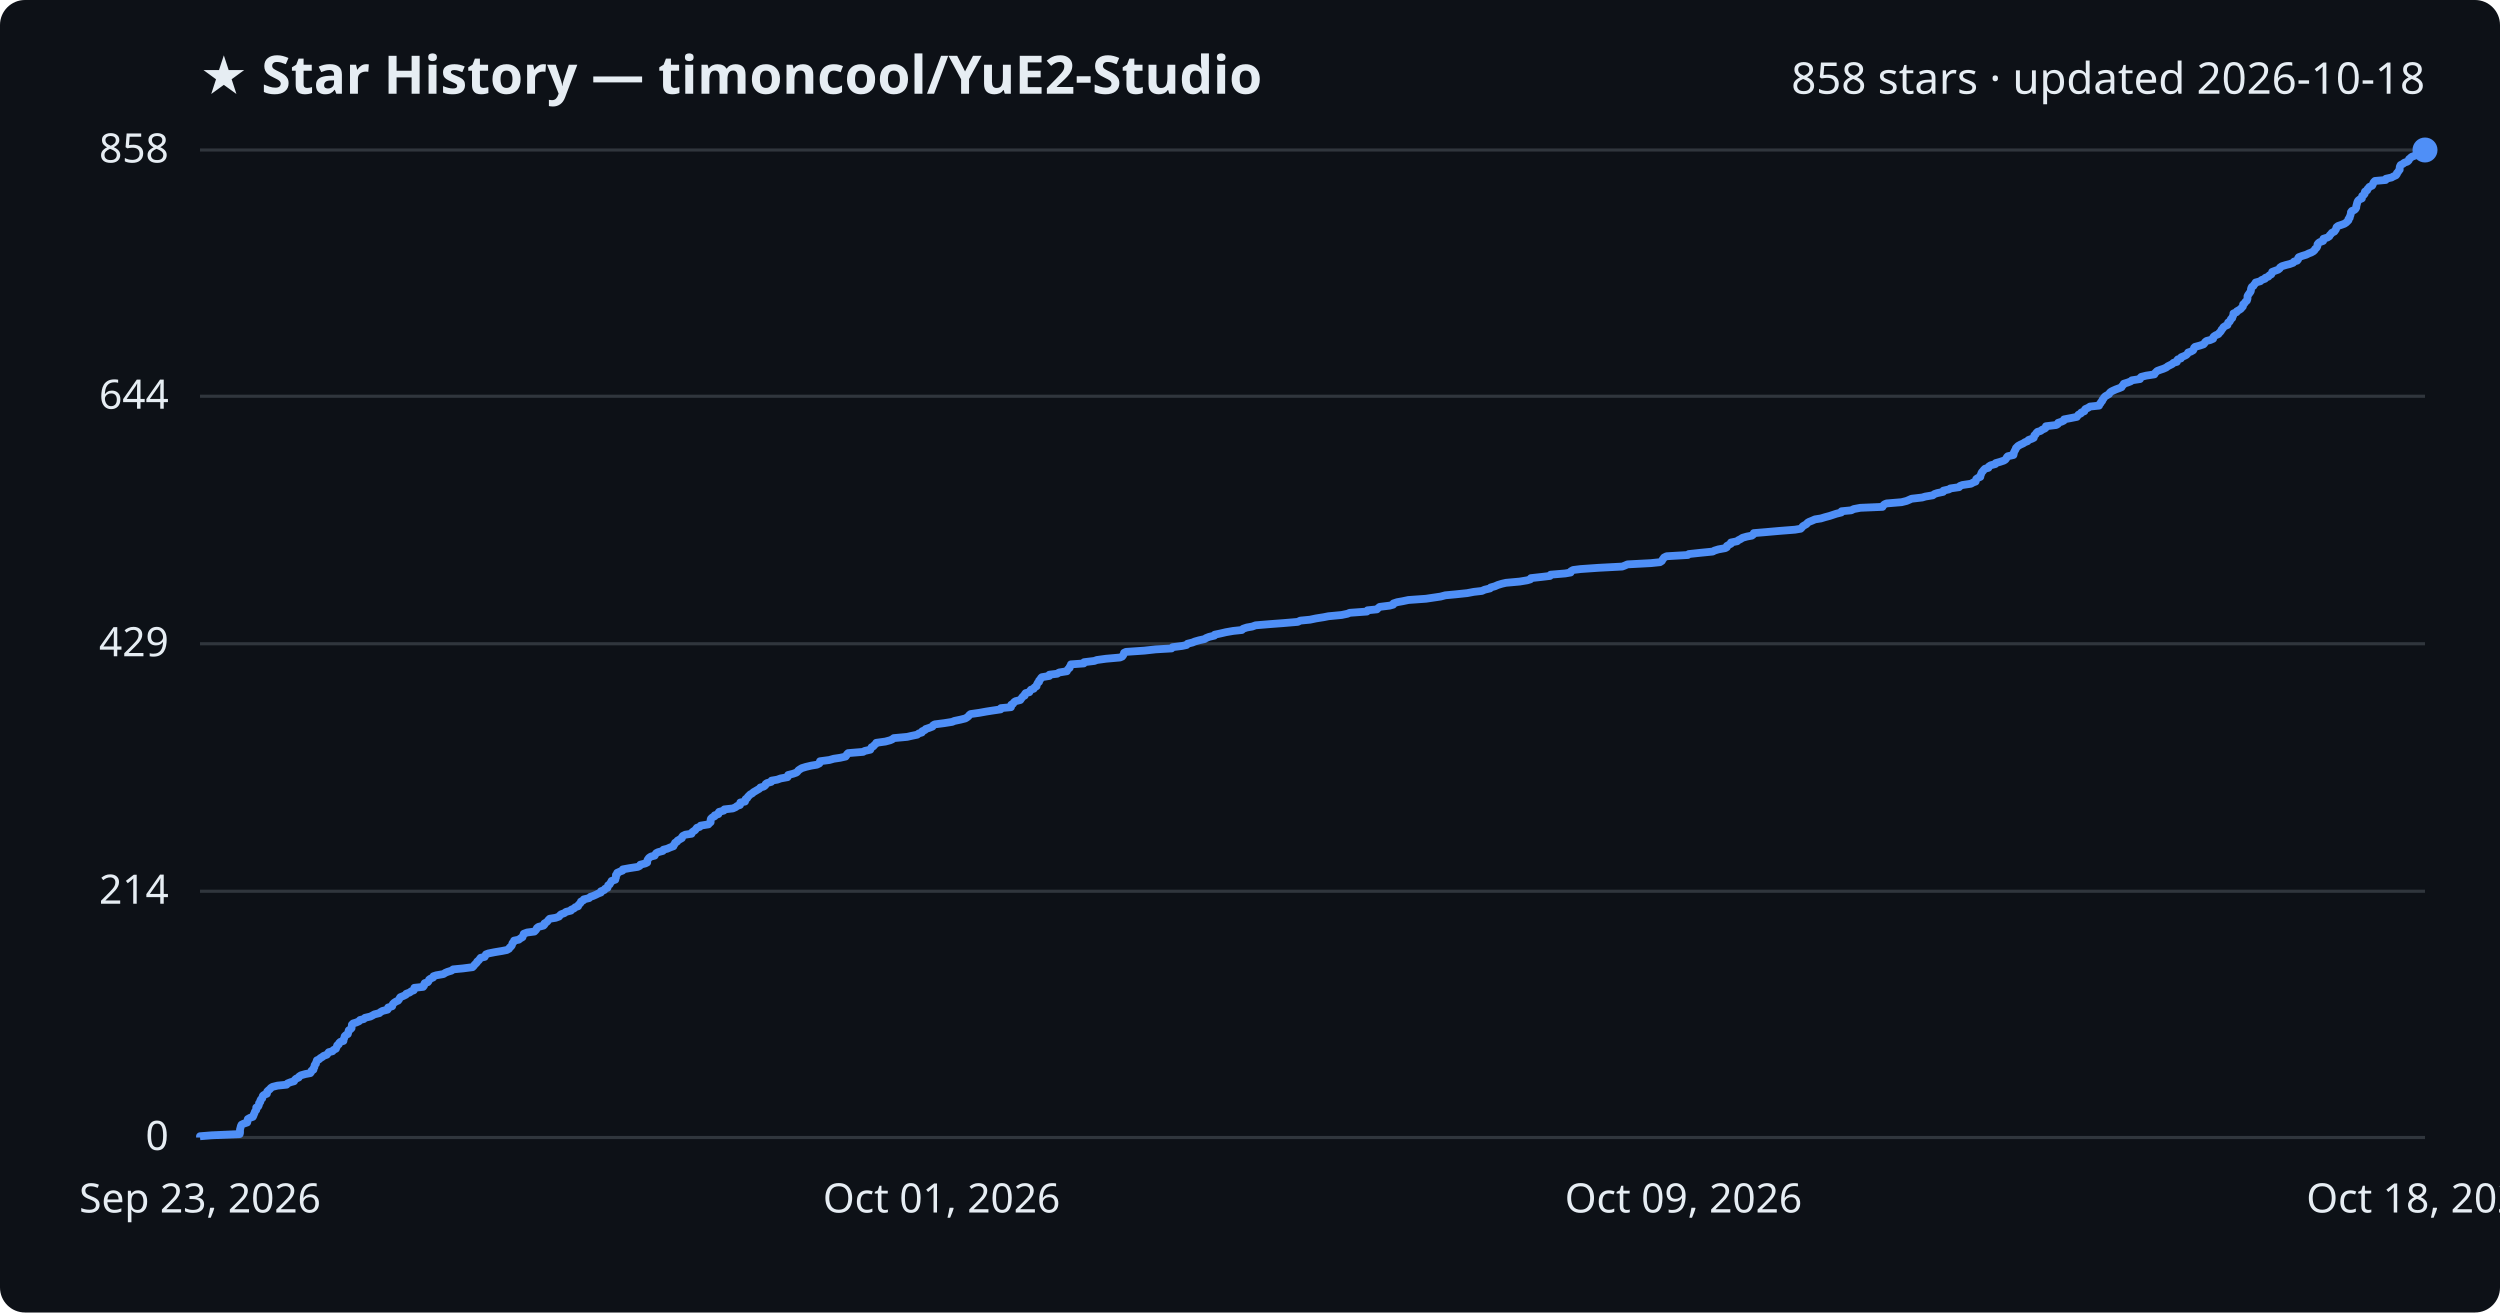
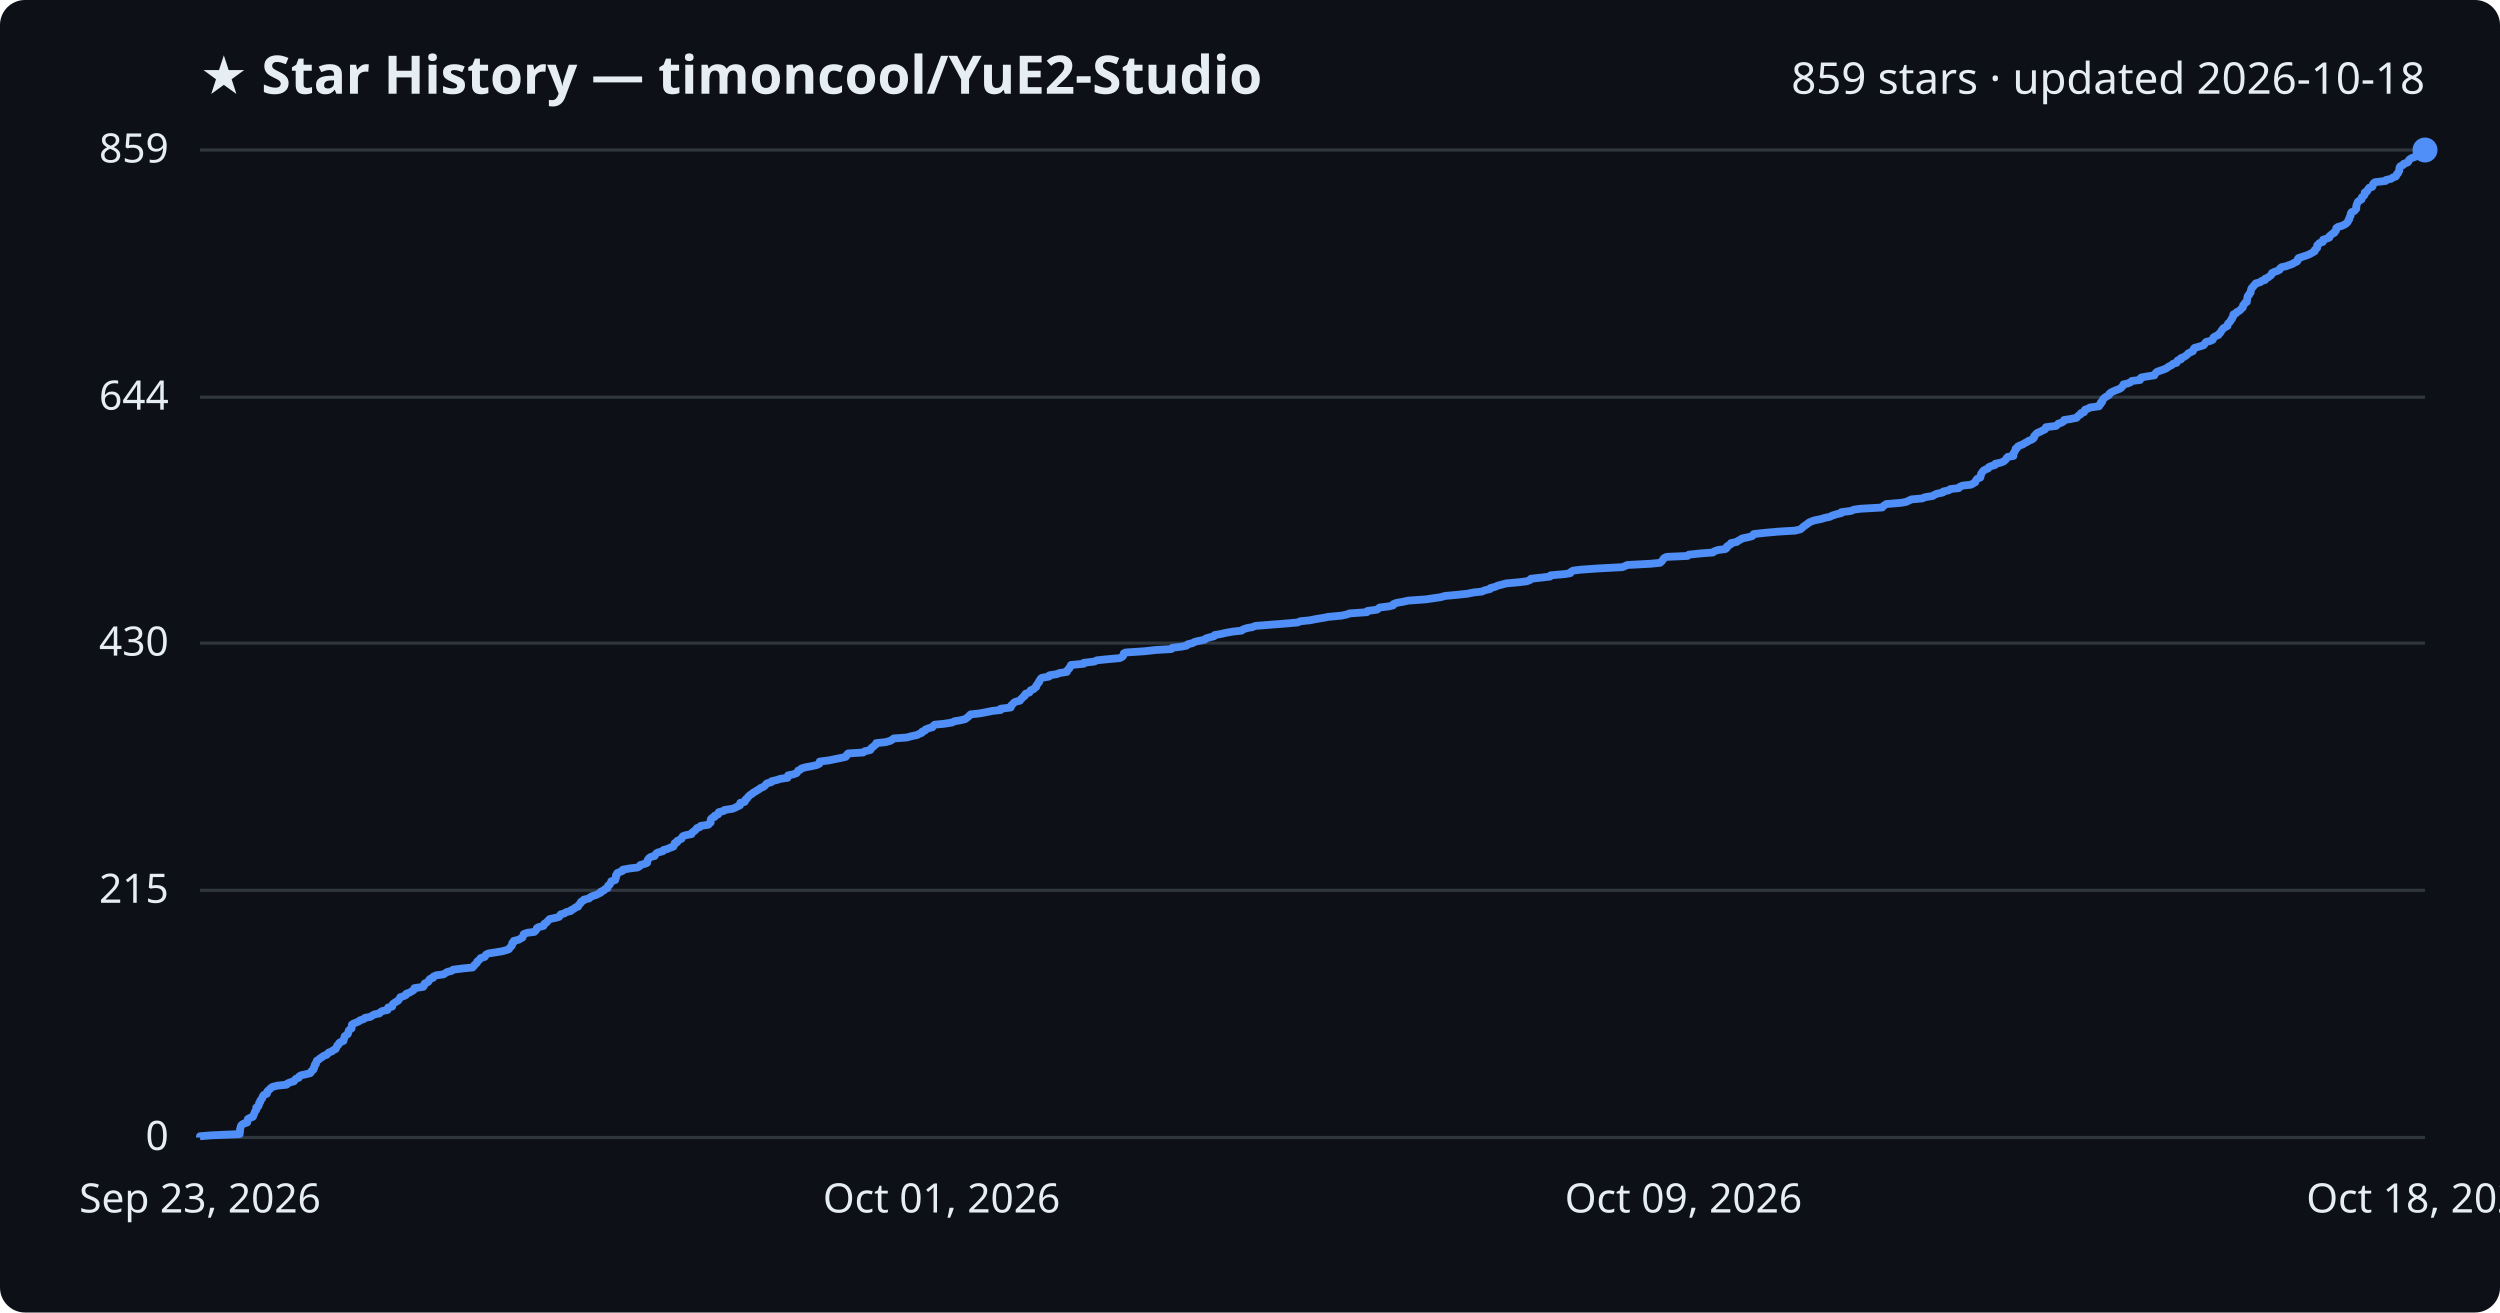
<svg xmlns="http://www.w3.org/2000/svg" viewBox="0 0 800 420" font-family="Segoe UI, sans-serif">
  <rect width="800" height="420" fill="#0d1117" rx="8" />
  <text x="64" y="30" fill="#e6edf3" font-size="17" font-weight="700">★ Star History — timoncool/YuE2-Studio</text>
-   <text x="776" y="30" fill="#e6edf3" font-size="14" text-anchor="end">858 stars · updated 2026-10-18</text>
+   <text x="776" y="30" fill="#e6edf3" font-size="14" text-anchor="end">859 stars · updated 2026-10-18</text>
  <line x1="64" y1="364.0" x2="776" y2="364.0" stroke="#30363d" stroke-width="1" />
  <text x="54" y="368.0" fill="#e6edf3" font-size="13" text-anchor="end">0</text>
-   <line x1="64" y1="285.2" x2="776" y2="285.2" stroke="#30363d" stroke-width="1" />
-   <text x="54" y="289.2" fill="#e6edf3" font-size="13" text-anchor="end">214</text>
-   <line x1="64" y1="206.0" x2="776" y2="206.0" stroke="#30363d" stroke-width="1" />
-   <text x="54" y="210.0" fill="#e6edf3" font-size="13" text-anchor="end">429</text>
-   <line x1="64" y1="126.8" x2="776" y2="126.8" stroke="#30363d" stroke-width="1" />
-   <text x="54" y="130.8" fill="#e6edf3" font-size="13" text-anchor="end">644</text>
+   <line x1="64" y1="284.9" x2="776" y2="284.9" stroke="#30363d" stroke-width="1" />
+   <text x="54" y="288.9" fill="#e6edf3" font-size="13" text-anchor="end">215</text>
+   <line x1="64" y1="205.8" x2="776" y2="205.8" stroke="#30363d" stroke-width="1" />
+   <text x="54" y="209.8" fill="#e6edf3" font-size="13" text-anchor="end">430</text>
+   <line x1="64" y1="127.1" x2="776" y2="127.1" stroke="#30363d" stroke-width="1" />
+   <text x="54" y="131.1" fill="#e6edf3" font-size="13" text-anchor="end">644</text>
  <line x1="64" y1="48.0" x2="776" y2="48.0" stroke="#30363d" stroke-width="1" />
-   <text x="54" y="52.0" fill="#e6edf3" font-size="13" text-anchor="end">858</text>
-   <path d="M64.0,364.0 L64.0,363.6 L67.7,363.3 L76.7,362.9 L76.8,362.5 L76.8,362.2 L76.8,361.8 L76.8,361.4 L76.9,361.1 L77.0,360.7 L77.1,360.3 L77.3,359.9 L77.9,359.6 L79.1,359.2 L79.2,358.8 L79.2,358.5 L79.3,358.1 L80.0,357.7 L80.9,357.4 L81.1,357.0 L81.2,356.6 L81.4,356.3 L81.5,355.9 L81.7,355.5 L82.0,355.2 L82.0,354.8 L82.0,354.4 L82.6,354.1 L82.8,353.7 L82.9,353.3 L82.9,353.0 L83.3,352.6 L83.3,352.2 L83.5,351.8 L83.9,351.5 L84.0,351.1 L84.1,350.7 L84.4,350.4 L85.4,350.0 L85.5,349.6 L85.5,349.3 L85.9,348.9 L86.4,348.5 L86.6,348.2 L87.2,347.8 L88.8,347.4 L91.7,347.1 L92.0,346.7 L93.0,346.3 L94.1,346.0 L94.3,345.6 L94.7,345.2 L95.6,344.8 L95.7,344.5 L96.3,344.1 L97.7,343.7 L99.3,343.4 L99.6,343.0 L99.7,342.6 L100.3,342.3 L100.3,341.9 L100.6,341.5 L100.6,341.2 L100.7,340.8 L101.1,340.4 L101.1,340.1 L101.3,339.7 L101.4,339.3 L102.1,339.0 L102.5,338.6 L103.2,338.2 L103.5,337.9 L104.6,337.5 L104.9,337.1 L105.2,336.7 L106.4,336.4 L106.7,336.0 L107.5,335.6 L107.6,335.3 L107.8,334.9 L107.9,334.5 L108.4,334.2 L108.5,333.8 L108.9,333.4 L109.9,333.1 L109.9,332.7 L110.1,332.3 L110.2,332.0 L110.3,331.6 L110.7,331.2 L111.3,330.9 L111.4,330.5 L111.5,330.1 L111.6,329.7 L112.1,329.4 L112.5,329.0 L112.5,328.6 L112.6,328.3 L112.6,327.9 L113.0,327.5 L114.0,327.2 L114.9,326.8 L115.2,326.4 L116.4,326.1 L116.8,325.7 L118.5,325.3 L119.1,325.0 L119.8,324.6 L121.4,324.2 L121.7,323.9 L122.4,323.5 L124.0,323.1 L124.2,322.8 L124.2,322.4 L125.5,322.0 L125.6,321.6 L125.7,321.3 L126.1,320.9 L126.7,320.5 L127.4,320.2 L127.7,319.8 L127.9,319.4 L128.1,319.1 L129.1,318.7 L129.9,318.3 L130.0,318.0 L131.1,317.6 L131.6,317.2 L132.4,316.9 L132.6,316.5 L132.6,316.1 L135.4,315.8 L135.7,315.4 L135.7,315.0 L135.9,314.6 L136.9,314.3 L137.2,313.9 L137.3,313.5 L137.7,313.2 L138.6,312.8 L138.7,312.4 L139.6,312.1 L141.9,311.7 L142.5,311.3 L143.2,311.0 L144.5,310.6 L145.0,310.2 L148.1,309.9 L151.2,309.5 L151.6,309.1 L151.8,308.8 L152.2,308.4 L152.6,308.0 L152.7,307.7 L153.2,307.3 L153.5,306.9 L153.8,306.5 L155.1,306.2 L155.3,305.8 L155.5,305.4 L156.3,305.1 L158.3,304.7 L160.7,304.3 L162.2,304.0 L162.9,303.6 L163.1,303.2 L163.5,302.9 L163.8,302.5 L163.9,302.1 L164.0,301.8 L164.4,301.4 L164.5,301.0 L166.0,300.7 L166.5,300.3 L167.2,299.9 L167.3,299.5 L167.5,299.2 L167.6,298.8 L168.7,298.4 L171.0,298.1 L171.4,297.7 L171.7,297.3 L171.8,297.0 L172.3,296.6 L173.9,296.2 L174.2,295.9 L174.2,295.5 L174.9,295.1 L175.2,294.8 L175.5,294.4 L175.9,294.0 L177.8,293.7 L178.9,293.3 L179.2,292.9 L179.5,292.6 L180.6,292.2 L181.1,291.8 L182.7,291.4 L182.8,291.1 L183.7,290.7 L184.1,290.3 L185.0,290.0 L185.1,289.6 L185.5,289.2 L185.8,288.9 L185.9,288.5 L186.7,288.1 L186.8,287.8 L188.5,287.4 L188.9,287.0 L189.8,286.7 L190.7,286.3 L191.5,285.9 L192.3,285.6 L192.3,285.2 L193.4,284.8 L193.6,284.4 L194.4,284.1 L194.5,283.7 L194.6,283.3 L195.1,283.0 L195.3,282.6 L195.6,282.2 L195.7,281.9 L196.9,281.5 L196.9,281.1 L197.1,280.8 L197.1,280.4 L197.1,280.0 L197.5,279.7 L197.5,279.3 L198.4,278.9 L199.2,278.6 L199.3,278.2 L201.5,277.8 L204.1,277.4 L204.7,277.1 L204.9,276.7 L206.5,276.3 L207.1,276.0 L207.1,275.6 L207.2,275.2 L207.4,274.9 L207.7,274.5 L208.3,274.1 L209.5,273.8 L209.7,273.4 L210.0,273.0 L210.6,272.7 L212.1,272.3 L212.3,271.9 L213.5,271.6 L214.4,271.2 L215.5,270.8 L215.5,270.5 L215.9,270.1 L216.0,269.7 L216.7,269.3 L216.8,269.0 L217.5,268.6 L218.2,268.2 L218.2,267.9 L218.5,267.5 L219.3,267.1 L221.3,266.8 L221.4,266.4 L221.9,266.0 L222.4,265.7 L222.7,265.3 L223.0,264.9 L223.9,264.6 L224.2,264.2 L226.7,263.8 L226.9,263.5 L227.4,263.1 L227.4,262.7 L227.4,262.3 L227.5,262.0 L227.9,261.6 L228.7,261.2 L228.7,260.9 L229.9,260.5 L229.9,260.1 L230.1,259.8 L231.6,259.4 L231.8,259.0 L234.5,258.7 L235.4,258.3 L235.9,257.9 L236.8,257.6 L236.9,257.2 L236.9,256.8 L238.4,256.5 L238.5,256.1 L238.6,255.7 L239.1,255.4 L239.3,255.0 L239.7,254.6 L240.1,254.2 L240.7,253.9 L241.1,253.5 L241.8,253.1 L242.3,252.8 L243.0,252.4 L243.3,252.0 L244.4,251.7 L244.9,251.3 L245.0,250.9 L245.4,250.6 L246.8,250.2 L246.9,249.8 L248.7,249.5 L249.8,249.1 L252.0,248.7 L252.2,248.4 L252.2,248.0 L253.8,247.6 L254.9,247.2 L255.2,246.9 L255.5,246.5 L256.1,246.1 L256.6,245.8 L257.9,245.4 L259.6,245.0 L261.4,244.7 L262.2,244.3 L262.3,243.9 L262.4,243.6 L265.4,243.2 L266.8,242.8 L268.8,242.5 L270.6,242.1 L270.9,241.7 L271.0,241.4 L271.4,241.0 L276.2,240.6 L276.7,240.3 L278.5,239.9 L278.7,239.5 L278.9,239.1 L279.5,238.8 L279.8,238.4 L280.3,238.0 L280.4,237.7 L283.3,237.3 L284.8,236.9 L285.5,236.6 L286.0,236.2 L290.3,235.8 L291.6,235.5 L293.5,235.1 L294.0,234.7 L295.0,234.4 L295.1,234.0 L296.0,233.6 L296.2,233.3 L297.4,232.9 L298.4,232.5 L298.6,232.1 L299.1,231.8 L302.2,231.4 L304.7,231.0 L305.4,230.7 L307.3,230.3 L308.9,229.9 L309.4,229.6 L309.9,229.2 L310.2,228.8 L310.6,228.5 L313.4,228.1 L315.6,227.7 L317.5,227.4 L320.2,227.0 L320.3,226.6 L323.5,226.3 L323.6,225.9 L323.6,225.5 L324.2,225.2 L324.4,224.8 L324.9,224.4 L326.5,224.0 L326.7,223.7 L327.0,223.3 L327.3,222.9 L327.9,222.6 L327.9,222.2 L328.2,221.8 L329.4,221.5 L329.6,221.1 L329.9,220.7 L330.8,220.4 L331.0,220.0 L331.7,219.6 L331.7,219.3 L331.9,218.9 L332.1,218.5 L332.5,218.2 L332.5,217.8 L332.9,217.4 L333.1,217.0 L333.4,216.7 L335.8,216.3 L335.8,215.9 L338.3,215.6 L338.9,215.2 L341.4,214.8 L341.5,214.5 L341.8,214.1 L342.3,213.7 L342.3,213.4 L342.6,213.0 L342.7,212.6 L346.8,212.3 L346.9,211.9 L350.2,211.5 L351.0,211.2 L353.9,210.8 L358.4,210.4 L359.1,210.1 L359.4,209.7 L359.6,209.3 L359.7,208.9 L360.3,208.6 L366.2,208.2 L369.8,207.8 L374.9,207.5 L375.2,207.1 L378.3,206.7 L379.7,206.4 L380.0,206.0 L381.6,205.6 L382.3,205.3 L383.7,204.9 L385.5,204.5 L385.9,204.2 L386.9,203.8 L388.6,203.4 L388.7,203.1 L390.6,202.7 L392.3,202.3 L394.6,201.9 L397.4,201.6 L397.8,201.2 L399.0,200.8 L400.7,200.5 L401.8,200.1 L406.6,199.7 L410.6,199.4 L415.3,199.0 L416.1,198.6 L419.2,198.3 L421.1,197.9 L423.6,197.5 L425.1,197.2 L429.3,196.8 L431.2,196.4 L431.9,196.1 L437.4,195.7 L437.6,195.3 L440.6,195.0 L441.0,194.6 L441.5,194.2 L444.7,193.8 L445.8,193.5 L445.9,193.1 L447.1,192.7 L448.8,192.4 L450.7,192.0 L456.3,191.6 L458.3,191.3 L461.0,190.9 L462.5,190.5 L465.7,190.2 L469.5,189.8 L471.6,189.4 L474.2,189.1 L475.1,188.7 L476.8,188.3 L477.0,188.0 L478.4,187.6 L479.3,187.2 L480.6,186.8 L481.9,186.5 L486.3,186.1 L488.7,185.7 L489.7,185.4 L489.9,185.0 L493.5,184.6 L496.0,184.3 L496.2,183.9 L500.9,183.5 L502.6,183.2 L502.7,182.8 L503.4,182.4 L505.8,182.1 L511.5,181.7 L519.1,181.3 L519.9,181.0 L520.8,180.6 L528.3,180.2 L531.2,179.9 L531.8,179.5 L532.0,179.1 L532.3,178.7 L532.5,178.4 L533.3,178.0 L540.1,177.6 L540.4,177.3 L544.1,176.9 L548.1,176.5 L548.6,176.2 L549.9,175.8 L552.1,175.4 L552.6,175.1 L552.6,174.7 L553.3,174.3 L553.9,174.0 L553.9,173.6 L555.9,173.2 L556.2,172.9 L557.0,172.5 L557.6,172.1 L559.0,171.7 L560.6,171.4 L561.1,171.0 L561.2,170.6 L564.8,170.3 L569.3,169.9 L574.4,169.5 L576.2,169.2 L576.6,168.8 L576.9,168.4 L577.4,168.1 L578.1,167.7 L578.4,167.3 L578.9,167.0 L579.9,166.6 L580.8,166.2 L582.7,165.9 L584.0,165.5 L585.5,165.1 L586.4,164.8 L587.6,164.4 L589.2,164.0 L589.3,163.6 L592.4,163.3 L593.2,162.9 L595.3,162.5 L602.4,162.2 L602.6,161.8 L603.0,161.4 L603.7,161.1 L608.5,160.7 L610.1,160.3 L610.8,160.0 L611.7,159.6 L615.1,159.2 L616.1,158.9 L618.5,158.5 L619.0,158.1 L619.9,157.8 L621.8,157.4 L621.9,157.0 L623.7,156.6 L624.1,156.3 L626.9,155.9 L627.2,155.5 L628.0,155.2 L630.7,154.8 L631.4,154.4 L632.2,154.1 L632.3,153.7 L632.4,153.3 L632.8,153.0 L633.7,152.6 L633.7,152.2 L633.9,151.9 L634.0,151.5 L634.2,151.1 L634.5,150.8 L634.8,150.4 L635.2,150.0 L636.3,149.7 L636.4,149.3 L637.0,148.9 L638.5,148.5 L638.6,148.2 L640.0,147.8 L641.2,147.4 L641.7,147.1 L642.0,146.7 L642.2,146.3 L642.5,146.0 L644.3,145.6 L644.4,145.2 L644.4,144.9 L644.6,144.5 L644.8,144.1 L645.0,143.8 L645.1,143.4 L645.5,143.0 L645.8,142.7 L646.5,142.3 L647.4,141.9 L648.0,141.5 L648.8,141.2 L649.1,140.8 L650.2,140.4 L650.8,140.1 L650.9,139.7 L651.0,139.3 L651.4,139.0 L651.6,138.6 L652.0,138.2 L653.0,137.9 L653.5,137.5 L654.4,137.1 L654.7,136.8 L654.7,136.4 L658.0,136.0 L658.5,135.7 L658.6,135.3 L659.8,134.9 L660.4,134.6 L660.5,134.2 L662.6,133.8 L664.6,133.4 L664.8,133.1 L665.1,132.7 L665.9,132.3 L666.0,132.0 L667.0,131.6 L667.1,131.2 L667.3,130.9 L668.2,130.5 L668.8,130.1 L671.7,129.8 L671.8,129.4 L672.2,129.0 L672.3,128.7 L672.7,128.3 L672.8,127.9 L673.1,127.6 L673.3,127.2 L673.7,126.8 L674.4,126.4 L674.9,126.1 L675.1,125.7 L675.6,125.3 L676.2,125.0 L677.1,124.6 L678.2,124.2 L678.9,123.9 L679.1,123.5 L679.5,123.1 L679.6,122.8 L680.9,122.4 L681.9,122.0 L682.2,121.7 L684.8,121.3 L684.9,120.9 L685.2,120.6 L686.8,120.2 L689.4,119.8 L689.6,119.4 L689.9,119.1 L690.3,118.7 L691.4,118.3 L692.3,118.0 L693.2,117.6 L693.7,117.2 L694.3,116.9 L695.1,116.5 L695.5,116.1 L696.6,115.8 L696.6,115.4 L696.9,115.0 L697.9,114.7 L698.0,114.3 L699.0,113.9 L699.6,113.6 L700.0,113.2 L700.2,112.8 L701.1,112.5 L701.8,112.1 L702.0,111.7 L702.1,111.3 L702.4,111.0 L703.9,110.6 L705.1,110.2 L705.4,109.9 L705.6,109.5 L706.1,109.1 L707.3,108.8 L708.2,108.4 L708.2,108.0 L708.4,107.7 L709.0,107.3 L709.9,106.9 L710.1,106.6 L710.5,106.2 L710.8,105.8 L710.9,105.5 L711.3,105.1 L711.5,104.7 L712.1,104.3 L712.8,104.0 L712.9,103.6 L713.0,103.2 L713.5,102.9 L713.7,102.5 L713.9,102.1 L714.3,101.8 L714.4,101.4 L714.6,101.0 L714.7,100.7 L714.7,100.3 L715.7,99.9 L715.8,99.6 L716.5,99.2 L717.1,98.8 L717.3,98.5 L717.7,98.1 L717.8,97.7 L717.8,97.4 L718.3,97.0 L718.5,96.6 L719.0,96.2 L719.1,95.9 L719.2,95.5 L719.2,95.1 L719.2,94.8 L719.4,94.4 L719.7,94.0 L719.9,93.7 L720.2,93.3 L720.3,92.9 L720.3,92.6 L720.4,92.2 L720.6,91.8 L721.1,91.5 L721.3,91.1 L721.7,90.7 L721.8,90.4 L723.3,90.0 L723.7,89.6 L724.8,89.2 L724.9,88.9 L725.9,88.5 L726.2,88.1 L726.8,87.8 L727.0,87.4 L727.1,87.0 L727.9,86.7 L729.0,86.3 L729.5,85.9 L729.6,85.6 L730.2,85.2 L731.5,84.8 L732.7,84.5 L733.8,84.1 L734.1,83.7 L735.1,83.4 L735.4,83.0 L735.4,82.6 L735.6,82.3 L736.7,81.9 L738.0,81.5 L738.8,81.1 L739.6,80.8 L740.3,80.4 L740.7,80.0 L740.8,79.7 L741.3,79.3 L741.5,78.9 L741.6,78.6 L741.6,78.2 L741.9,77.8 L742.3,77.5 L743.4,77.1 L743.4,76.7 L743.5,76.4 L744.8,76.0 L745.4,75.6 L745.5,75.3 L745.9,74.9 L746.2,74.5 L747.0,74.1 L747.2,73.8 L747.5,73.4 L747.6,73.0 L747.7,72.7 L748.2,72.3 L749.4,71.9 L750.2,71.6 L750.8,71.2 L751.2,70.8 L751.5,70.5 L751.5,70.1 L751.9,69.7 L751.9,69.4 L752.1,69.0 L752.2,68.6 L752.3,68.3 L752.3,67.9 L752.6,67.5 L753.4,67.2 L753.8,66.8 L754.0,66.4 L754.0,66.0 L754.1,65.7 L754.2,65.3 L754.3,64.9 L754.4,64.6 L754.6,64.2 L755.1,63.8 L755.8,63.5 L755.8,63.1 L755.9,62.7 L756.4,62.4 L756.7,62.0 L756.7,61.6 L756.8,61.3 L757.5,60.9 L757.6,60.5 L757.9,60.2 L758.2,59.8 L759.1,59.4 L759.3,59.0 L759.4,58.7 L759.6,58.3 L760.0,57.9 L763.4,57.6 L763.5,57.2 L765.3,56.8 L765.8,56.5 L766.7,56.1 L767.0,55.7 L767.0,55.4 L767.4,55.0 L767.6,54.6 L767.9,54.3 L767.9,53.9 L767.9,53.5 L768.0,53.2 L768.2,52.8 L769.0,52.4 L769.3,52.1 L770.4,51.7 L770.8,51.3 L770.9,50.9 L771.3,50.6 L771.7,50.2 L772.8,49.8 L773.2,49.5 L774.5,49.1 L775.1,48.7 L775.3,48.4 L776.0,48.0 L776.0,48.0" fill="none" stroke="#4f8ff7" stroke-width="2.5" stroke-linejoin="round" />
+   <text x="54" y="52.0" fill="#e6edf3" font-size="13" text-anchor="end">859</text>
+   <path d="M64.0,364.0 L64.0,363.6 L67.7,363.3 L76.7,362.9 L76.7,362.5 L76.8,362.2 L76.8,361.8 L76.8,361.4 L76.9,361.1 L77.0,360.7 L77.1,360.3 L77.3,360.0 L77.9,359.6 L79.1,359.2 L79.2,358.8 L79.2,358.5 L79.3,358.1 L80.0,357.7 L80.9,357.4 L81.1,357.0 L81.2,356.6 L81.4,356.3 L81.5,355.9 L81.7,355.5 L82.0,355.2 L82.0,354.8 L82.0,354.4 L82.6,354.1 L82.8,353.7 L82.9,353.3 L82.9,353.0 L83.3,352.6 L83.3,352.2 L83.5,351.9 L83.9,351.5 L84.0,351.1 L84.1,350.8 L84.4,350.4 L85.4,350.0 L85.5,349.7 L85.5,349.3 L85.9,348.9 L86.4,348.5 L86.6,348.2 L87.2,347.8 L88.8,347.4 L91.7,347.1 L92.0,346.7 L93.0,346.3 L94.1,346.0 L94.3,345.6 L94.7,345.2 L95.6,344.9 L95.7,344.5 L96.3,344.1 L97.7,343.8 L99.3,343.4 L99.6,343.0 L99.7,342.7 L100.3,342.3 L100.3,341.9 L100.6,341.6 L100.6,341.2 L100.7,340.8 L101.1,340.5 L101.1,340.1 L101.3,339.7 L101.4,339.4 L102.1,339.0 L102.5,338.6 L103.2,338.2 L103.5,337.9 L104.6,337.5 L104.9,337.1 L105.2,336.8 L106.3,336.4 L106.7,336.0 L107.4,335.7 L107.6,335.3 L107.8,334.9 L107.9,334.6 L108.4,334.2 L108.5,333.8 L108.9,333.5 L109.9,333.1 L109.9,332.7 L110.1,332.4 L110.2,332.0 L110.3,331.6 L110.7,331.3 L111.3,330.9 L111.4,330.5 L111.5,330.2 L111.6,329.8 L112.0,329.4 L112.5,329.1 L112.5,328.7 L112.6,328.3 L112.6,327.9 L113.0,327.6 L114.0,327.2 L114.9,326.8 L115.2,326.5 L116.4,326.1 L116.8,325.7 L118.5,325.4 L119.1,325.0 L119.8,324.6 L121.4,324.3 L121.7,323.9 L122.4,323.5 L124.0,323.2 L124.2,322.8 L124.2,322.4 L125.5,322.1 L125.5,321.7 L125.7,321.3 L126.1,321.0 L126.7,320.6 L127.4,320.2 L127.6,319.9 L127.9,319.5 L128.1,319.1 L129.1,318.8 L129.9,318.4 L130.0,318.0 L131.1,317.6 L131.6,317.3 L132.3,316.9 L132.6,316.5 L132.6,316.2 L135.4,315.8 L135.7,315.4 L135.7,315.1 L135.9,314.7 L136.9,314.3 L137.2,314.0 L137.3,313.6 L137.7,313.2 L138.6,312.9 L138.7,312.5 L139.6,312.1 L141.9,311.8 L142.5,311.4 L143.2,311.0 L144.5,310.7 L145.0,310.3 L148.1,309.9 L151.2,309.6 L151.6,309.2 L151.8,308.8 L152.2,308.5 L152.6,308.1 L152.7,307.7 L153.2,307.3 L153.5,307.0 L153.8,306.6 L155.1,306.2 L155.3,305.9 L155.5,305.5 L156.3,305.1 L158.3,304.8 L160.7,304.4 L162.2,304.0 L162.9,303.7 L163.1,303.3 L163.5,302.9 L163.8,302.6 L163.9,302.2 L163.9,301.8 L164.4,301.5 L164.4,301.1 L166.0,300.7 L166.5,300.4 L167.2,300.0 L167.3,299.6 L167.5,299.3 L167.6,298.9 L168.7,298.5 L171.0,298.2 L171.4,297.8 L171.7,297.4 L171.8,297.0 L172.3,296.7 L173.9,296.3 L174.1,295.9 L174.2,295.6 L174.9,295.2 L175.2,294.8 L175.5,294.5 L175.9,294.1 L177.8,293.7 L178.9,293.4 L179.2,293.0 L179.4,292.6 L180.6,292.3 L181.1,291.9 L182.7,291.5 L182.8,291.2 L183.7,290.8 L184.1,290.4 L185.0,290.1 L185.1,289.7 L185.5,289.3 L185.8,289.0 L185.9,288.6 L186.7,288.2 L186.8,287.9 L188.5,287.5 L188.9,287.1 L189.7,286.7 L190.7,286.4 L191.5,286.0 L192.3,285.6 L192.3,285.3 L193.3,284.9 L193.6,284.5 L194.4,284.2 L194.5,283.8 L194.6,283.4 L195.1,283.1 L195.3,282.7 L195.6,282.3 L195.6,282.0 L196.9,281.6 L196.9,281.2 L197.1,280.9 L197.1,280.5 L197.1,280.1 L197.5,279.8 L197.5,279.4 L198.4,279.0 L199.2,278.7 L199.3,278.3 L201.5,277.9 L204.0,277.6 L204.7,277.2 L204.9,276.8 L206.4,276.4 L207.1,276.1 L207.1,275.7 L207.2,275.3 L207.4,275.0 L207.7,274.6 L208.3,274.2 L209.5,273.9 L209.7,273.5 L210.0,273.1 L210.5,272.8 L212.1,272.4 L212.3,272.0 L213.5,271.7 L214.4,271.3 L215.5,270.9 L215.5,270.6 L215.9,270.2 L215.9,269.8 L216.7,269.5 L216.7,269.1 L217.5,268.7 L218.1,268.4 L218.2,268.0 L218.5,267.6 L219.3,267.3 L221.3,266.9 L221.4,266.5 L221.9,266.1 L222.4,265.8 L222.7,265.4 L223.0,265.0 L223.9,264.7 L224.2,264.3 L226.7,263.9 L226.9,263.6 L227.4,263.2 L227.4,262.8 L227.4,262.5 L227.5,262.1 L227.9,261.7 L228.7,261.4 L228.7,261.0 L229.8,260.6 L229.9,260.3 L230.0,259.9 L231.6,259.5 L231.8,259.2 L234.4,258.8 L235.4,258.4 L235.9,258.1 L236.8,257.7 L236.9,257.3 L236.9,256.9 L238.3,256.6 L238.5,256.2 L238.6,255.8 L239.1,255.5 L239.3,255.1 L239.7,254.7 L240.0,254.4 L240.7,254.0 L241.1,253.6 L241.7,253.3 L242.3,252.9 L243.0,252.5 L243.3,252.2 L244.3,251.8 L244.8,251.4 L245.0,251.1 L245.4,250.7 L246.8,250.3 L246.9,250.0 L248.6,249.6 L249.8,249.2 L252.0,248.9 L252.1,248.5 L252.2,248.1 L253.8,247.8 L254.9,247.4 L255.2,247.0 L255.4,246.6 L256.1,246.3 L256.5,245.9 L257.9,245.5 L259.6,245.2 L261.4,244.8 L262.2,244.4 L262.3,244.1 L262.3,243.7 L265.4,243.3 L266.8,243.0 L268.8,242.6 L270.6,242.2 L270.9,241.9 L271.0,241.5 L271.4,241.1 L276.2,240.8 L276.7,240.4 L278.5,240.0 L278.7,239.7 L278.9,239.3 L279.5,238.9 L279.8,238.6 L280.3,238.2 L280.4,237.8 L283.3,237.5 L284.8,237.1 L285.5,236.7 L286.0,236.3 L290.2,236.0 L291.6,235.6 L293.5,235.2 L294.0,234.9 L295.0,234.5 L295.1,234.1 L296.0,233.8 L296.2,233.4 L297.3,233.0 L298.4,232.7 L298.6,232.3 L299.1,231.9 L302.2,231.6 L304.7,231.2 L305.4,230.8 L307.3,230.5 L308.9,230.1 L309.4,229.7 L309.8,229.4 L310.2,229.0 L310.6,228.6 L313.4,228.3 L315.6,227.9 L317.5,227.5 L320.2,227.2 L320.2,226.8 L323.4,226.4 L323.6,226.0 L323.6,225.7 L324.1,225.3 L324.4,224.9 L324.9,224.6 L326.4,224.2 L326.6,223.8 L327.0,223.5 L327.3,223.1 L327.9,222.7 L327.9,222.4 L328.2,222.0 L329.4,221.6 L329.6,221.3 L329.8,220.9 L330.8,220.5 L331.0,220.2 L331.6,219.8 L331.6,219.4 L331.9,219.1 L332.1,218.7 L332.5,218.3 L332.5,218.0 L332.8,217.6 L333.0,217.2 L333.4,216.9 L335.7,216.5 L335.8,216.1 L338.3,215.7 L338.9,215.4 L341.4,215.0 L341.5,214.6 L341.7,214.3 L342.2,213.9 L342.3,213.5 L342.6,213.2 L342.7,212.8 L346.8,212.4 L346.8,212.1 L350.2,211.7 L351.0,211.3 L353.9,211.0 L358.3,210.6 L359.1,210.2 L359.4,209.9 L359.5,209.5 L359.6,209.1 L360.2,208.8 L366.2,208.4 L369.8,208.0 L374.8,207.7 L375.1,207.3 L378.2,206.9 L379.7,206.6 L380.0,206.2 L381.6,205.8 L382.3,205.4 L383.6,205.1 L385.5,204.7 L385.9,204.3 L386.9,204.0 L388.5,203.6 L388.7,203.2 L390.6,202.9 L392.3,202.5 L394.6,202.1 L397.3,201.8 L397.8,201.4 L399.0,201.0 L400.7,200.7 L401.7,200.3 L406.6,199.9 L410.6,199.6 L415.2,199.2 L416.1,198.8 L419.1,198.5 L421.1,198.1 L423.6,197.7 L425.0,197.4 L429.3,197.0 L431.1,196.6 L431.8,196.3 L437.4,195.9 L437.6,195.5 L440.6,195.1 L441.0,194.8 L441.5,194.4 L444.7,194.0 L445.8,193.7 L445.9,193.3 L447.0,192.9 L448.8,192.6 L450.6,192.2 L456.2,191.8 L458.3,191.5 L461.0,191.1 L462.4,190.7 L465.7,190.4 L469.5,190.0 L471.5,189.6 L474.2,189.3 L475.1,188.9 L476.8,188.5 L476.9,188.2 L478.4,187.8 L479.3,187.4 L480.5,187.1 L481.9,186.7 L486.3,186.3 L488.6,186.0 L489.6,185.6 L489.9,185.2 L493.5,184.8 L496.0,184.5 L496.2,184.1 L500.8,183.7 L502.5,183.4 L502.7,183.0 L503.4,182.6 L505.8,182.3 L511.4,181.9 L519.1,181.5 L519.9,181.2 L520.7,180.8 L528.2,180.4 L531.2,180.1 L531.7,179.7 L532.0,179.3 L532.2,179.0 L532.5,178.6 L533.3,178.2 L540.0,177.9 L540.4,177.5 L544.1,177.1 L548.1,176.8 L548.6,176.4 L549.8,176.0 L552.1,175.7 L552.6,175.3 L552.6,174.9 L553.2,174.5 L553.8,174.2 L553.9,173.8 L555.8,173.4 L556.1,173.1 L556.9,172.7 L557.5,172.3 L559.0,172.0 L560.6,171.6 L561.1,171.2 L561.2,170.9 L564.8,170.5 L569.3,170.1 L574.4,169.8 L576.1,169.4 L576.6,169.0 L576.9,168.7 L577.4,168.3 L578.0,167.9 L578.4,167.6 L578.9,167.2 L579.8,166.8 L580.7,166.5 L582.7,166.1 L584.0,165.7 L585.5,165.4 L586.3,165.0 L587.5,164.6 L589.2,164.2 L589.2,163.9 L592.3,163.5 L593.2,163.1 L595.3,162.8 L602.3,162.4 L602.6,162.0 L603.0,161.7 L603.6,161.3 L608.4,160.9 L610.0,160.6 L610.8,160.2 L611.7,159.8 L615.1,159.5 L616.0,159.1 L618.5,158.7 L618.9,158.4 L619.8,158.0 L621.7,157.6 L621.8,157.3 L623.6,156.9 L624.1,156.5 L626.8,156.2 L627.1,155.8 L628.0,155.4 L630.7,155.1 L631.4,154.7 L632.1,154.3 L632.2,153.9 L632.4,153.6 L632.7,153.2 L633.7,152.8 L633.7,152.5 L633.9,152.1 L633.9,151.7 L634.1,151.4 L634.4,151.0 L634.7,150.6 L635.2,150.3 L636.2,149.9 L636.4,149.5 L637.0,149.2 L638.4,148.8 L638.5,148.4 L640.0,148.1 L641.1,147.7 L641.6,147.3 L641.9,147.0 L642.1,146.6 L642.5,146.2 L644.3,145.9 L644.3,145.5 L644.3,145.1 L644.6,144.7 L644.7,144.4 L645.0,144.0 L645.0,143.6 L645.5,143.3 L645.7,142.9 L646.5,142.5 L647.3,142.2 L647.9,141.8 L648.7,141.4 L649.1,141.1 L650.1,140.7 L650.7,140.3 L650.9,140.0 L650.9,139.6 L651.3,139.2 L651.5,138.9 L652.0,138.5 L653.0,138.1 L653.5,137.8 L654.4,137.4 L654.6,137.0 L654.7,136.7 L657.9,136.3 L658.4,135.9 L658.6,135.6 L659.8,135.2 L660.4,134.8 L660.5,134.4 L662.5,134.1 L664.5,133.7 L664.8,133.3 L665.1,133.0 L665.8,132.6 L665.9,132.2 L666.9,131.9 L667.0,131.5 L667.2,131.1 L668.1,130.8 L668.8,130.4 L671.7,130.0 L671.7,129.7 L672.2,129.3 L672.2,128.9 L672.7,128.6 L672.7,128.2 L673.0,127.8 L673.2,127.5 L673.7,127.1 L674.4,126.7 L674.9,126.4 L675.0,126.0 L675.5,125.6 L676.1,125.3 L677.0,124.9 L678.1,124.5 L678.8,124.1 L679.0,123.8 L679.4,123.4 L679.5,123.0 L680.9,122.7 L681.8,122.3 L682.2,121.9 L684.8,121.6 L684.8,121.2 L685.2,120.8 L686.8,120.5 L689.4,120.1 L689.6,119.7 L689.8,119.4 L690.2,119.0 L691.3,118.6 L692.2,118.3 L693.2,117.9 L693.7,117.5 L694.2,117.2 L695.0,116.8 L695.4,116.4 L696.5,116.1 L696.6,115.7 L696.9,115.3 L697.9,115.0 L697.9,114.6 L698.9,114.2 L699.5,113.8 L699.9,113.5 L700.2,113.1 L701.0,112.7 L701.7,112.4 L701.9,112.0 L702.0,111.6 L702.3,111.3 L703.8,110.9 L705.1,110.5 L705.4,110.2 L705.6,109.8 L706.0,109.4 L707.3,109.1 L708.1,108.7 L708.2,108.3 L708.3,108.0 L708.9,107.6 L709.9,107.2 L710.0,106.9 L710.5,106.5 L710.7,106.1 L710.9,105.8 L711.2,105.4 L711.5,105.0 L712.1,104.7 L712.8,104.3 L712.8,103.9 L713.0,103.5 L713.4,103.2 L713.7,102.8 L713.9,102.4 L714.2,102.1 L714.3,101.7 L714.6,101.3 L714.6,101.0 L714.7,100.6 L715.6,100.2 L715.7,99.9 L716.5,99.5 L717.0,99.1 L717.2,98.8 L717.7,98.4 L717.8,98.0 L717.8,97.7 L718.2,97.3 L718.4,96.9 L719.0,96.6 L719.0,96.2 L719.1,95.8 L719.1,95.5 L719.2,95.1 L719.3,94.7 L719.7,94.4 L719.8,94.0 L720.2,93.6 L720.2,93.2 L720.3,92.9 L720.4,92.5 L720.6,92.1 L721.0,91.8 L721.2,91.4 L721.7,91.0 L721.8,90.7 L723.3,90.3 L723.7,89.9 L724.8,89.6 L724.8,89.2 L725.8,88.8 L726.1,88.5 L726.7,88.1 L727.0,87.7 L727.0,87.4 L727.8,87.0 L729.0,86.6 L729.5,86.3 L729.6,85.9 L730.1,85.5 L731.5,85.2 L732.6,84.8 L733.7,84.4 L734.1,84.1 L735.0,83.7 L735.3,83.3 L735.3,82.9 L735.5,82.6 L736.7,82.2 L737.9,81.8 L738.7,81.5 L739.5,81.1 L740.2,80.7 L740.7,80.4 L740.7,80.0 L741.2,79.6 L741.5,79.3 L741.5,78.9 L741.5,78.5 L741.9,78.2 L742.2,77.8 L743.3,77.4 L743.4,77.1 L743.4,76.7 L744.7,76.3 L745.4,76.0 L745.4,75.6 L745.9,75.2 L746.2,74.9 L747.0,74.5 L747.1,74.1 L747.5,73.8 L747.6,73.4 L747.6,73.0 L748.2,72.6 L749.3,72.3 L750.2,71.9 L750.8,71.5 L751.1,71.2 L751.4,70.8 L751.5,70.4 L751.8,70.1 L751.8,69.7 L752.0,69.3 L752.2,69.0 L752.2,68.6 L752.3,68.2 L752.5,67.9 L753.4,67.5 L753.7,67.1 L754.0,66.8 L754.0,66.4 L754.0,66.0 L754.1,65.7 L754.2,65.3 L754.4,64.9 L754.5,64.6 L755.0,64.2 L755.7,63.8 L755.7,63.5 L755.8,63.1 L756.4,62.7 L756.7,62.3 L756.7,62.0 L756.7,61.6 L757.5,61.2 L757.5,60.9 L757.9,60.5 L758.1,60.1 L759.1,59.8 L759.3,59.4 L759.3,59.0 L759.5,58.7 L760.0,58.3 L763.4,57.9 L763.5,57.6 L765.2,57.2 L765.7,56.8 L766.6,56.5 L766.9,56.1 L767.0,55.7 L767.4,55.4 L767.5,55.0 L767.8,54.6 L767.8,54.3 L767.8,53.9 L767.9,53.5 L768.1,53.2 L769.0,52.8 L769.2,52.4 L770.4,52.0 L770.7,51.7 L770.8,51.3 L771.2,50.9 L771.7,50.6 L772.8,50.2 L773.1,49.8 L774.4,49.5 L775.1,49.1 L775.3,48.7 L775.9,48.4 L776.0,48.0 L776.0,48.0" fill="none" stroke="#4f8ff7" stroke-width="2.5" stroke-linejoin="round" />
  <circle cx="776.0" cy="48.0" r="4" fill="#4f8ff7" />
  <text x="64.0" y="388" fill="#e6edf3" font-size="13" text-anchor="middle">Sep 23, 2026</text>
  <text x="301.3" y="388" fill="#e6edf3" font-size="13" text-anchor="middle">Oct 01, 2026</text>
  <text x="538.7" y="388" fill="#e6edf3" font-size="13" text-anchor="middle">Oct 09, 2026</text>
  <text x="776.0" y="388" fill="#e6edf3" font-size="13" text-anchor="middle">Oct 18, 2026</text>
</svg>
